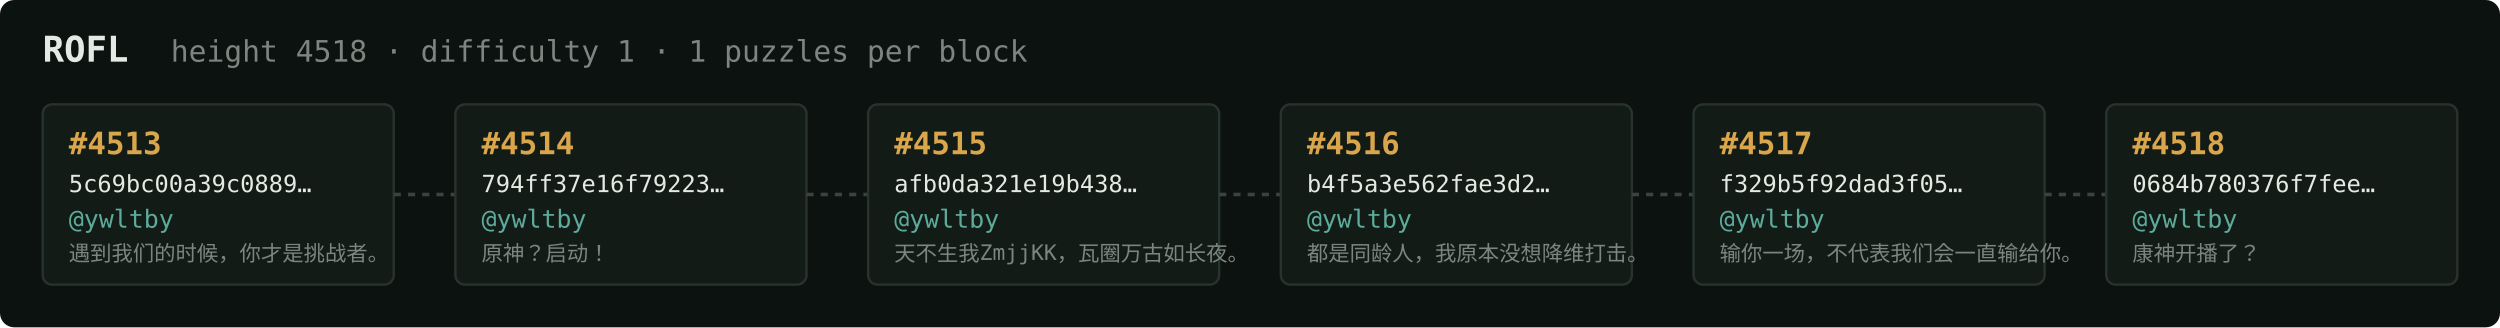
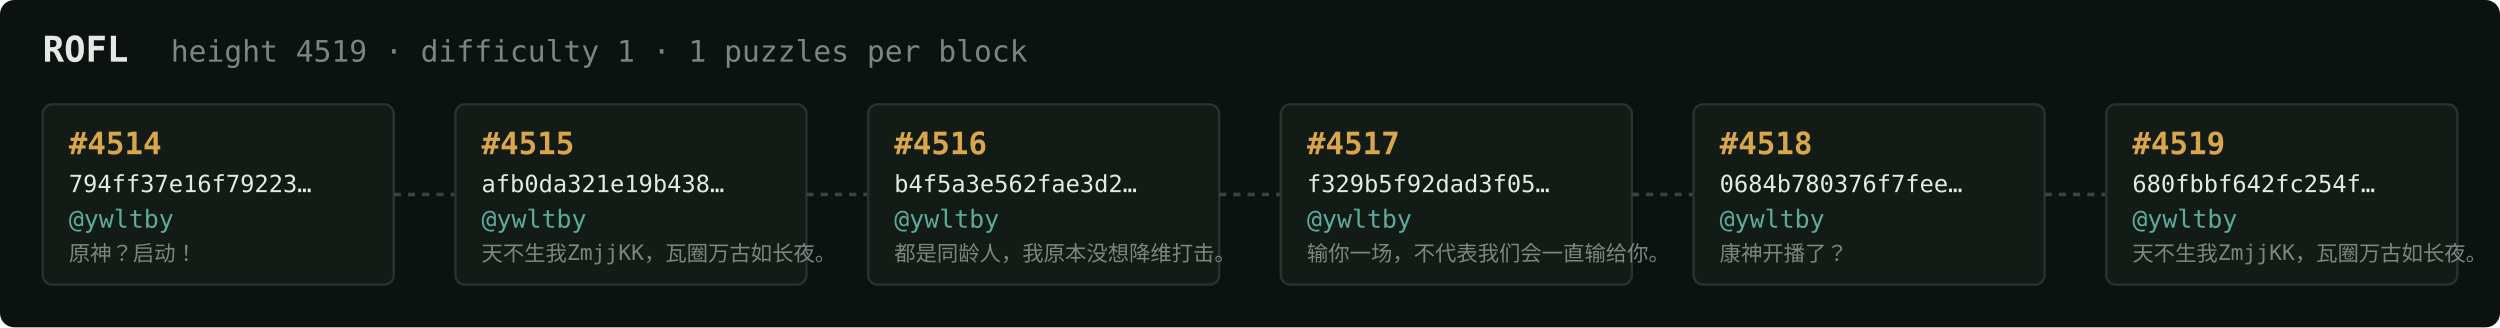
<svg xmlns="http://www.w3.org/2000/svg" width="1054" height="138" viewBox="0 0 1054 138" font-family="ui-monospace,SFMono-Regular,Menlo,monospace">
  <rect fill="#0c1210" width="1054" height="138" rx="6" />
  <text x="18" y="26" fill="#e5e9e3" font-size="15" font-weight="700">ROFL</text>
-   <text x="72" y="26" fill="#7a867f" font-size="12.5">height 4518 · difficulty 1 · 1 puzzles per block</text>
+   <text x="72" y="26" fill="#7a867f" font-size="12.5">height 4519 · difficulty 1 · 1 puzzles per block</text>
  <rect x="18" y="44" width="148" height="76" rx="4" fill="#131b17" stroke="#28332e" stroke-width="1" />
-   <text x="29" y="65" fill="#d9a64c" font-size="13" font-weight="700">#4513</text>
-   <text x="29" y="81" fill="#e5e9e3" font-size="10">5c69bc00a39c0889…</text>
+   <text x="29" y="65" fill="#d9a64c" font-size="13" font-weight="700">#4514</text>
+   <text x="29" y="81" fill="#e5e9e3" font-size="10">794ff37e16f79223…</text>
  <text x="29" y="96" fill="#5cab9b" font-size="10.5">@ywltby</text>
-   <text x="29" y="110" fill="#7a867f" font-size="9">遇到我们的时候，你才是挑战者。</text>
+   <text x="29" y="110" fill="#7a867f" font-size="9">原神？启动！</text>
  <line x1="166" y1="82.0" x2="192" y2="82.0" stroke="#38443e" stroke-width="1.5" stroke-dasharray="3 3" />
  <rect x="192" y="44" width="148" height="76" rx="4" fill="#131b17" stroke="#28332e" stroke-width="1" />
-   <text x="203" y="65" fill="#d9a64c" font-size="13" font-weight="700">#4514</text>
-   <text x="203" y="81" fill="#e5e9e3" font-size="10">794ff37e16f79223…</text>
+   <text x="203" y="65" fill="#d9a64c" font-size="13" font-weight="700">#4515</text>
+   <text x="203" y="81" fill="#e5e9e3" font-size="10">afb0da321e19b438…</text>
  <text x="203" y="96" fill="#5cab9b" font-size="10.5">@ywltby</text>
-   <text x="203" y="110" fill="#7a867f" font-size="9">原神？启动！</text>
+   <text x="203" y="110" fill="#7a867f" font-size="9">天不生我ZmjjKK，瓦圈万古如长夜。</text>
  <line x1="340" y1="82.0" x2="366" y2="82.0" stroke="#38443e" stroke-width="1.5" stroke-dasharray="3 3" />
  <rect x="366" y="44" width="148" height="76" rx="4" fill="#131b17" stroke="#28332e" stroke-width="1" />
-   <text x="377" y="65" fill="#d9a64c" font-size="13" font-weight="700">#4515</text>
-   <text x="377" y="81" fill="#e5e9e3" font-size="10">afb0da321e19b438…</text>
+   <text x="377" y="65" fill="#d9a64c" font-size="13" font-weight="700">#4516</text>
+   <text x="377" y="81" fill="#e5e9e3" font-size="10">b4f5a3e562fae3d2…</text>
  <text x="377" y="96" fill="#5cab9b" font-size="10.5">@ywltby</text>
-   <text x="377" y="110" fill="#7a867f" font-size="9">天不生我ZmjjKK，瓦圈万古如长夜。</text>
+   <text x="377" y="110" fill="#7a867f" font-size="9">都是同龄人，我原本没想降维打击。</text>
  <line x1="514" y1="82.0" x2="540" y2="82.0" stroke="#38443e" stroke-width="1.5" stroke-dasharray="3 3" />
  <rect x="540" y="44" width="148" height="76" rx="4" fill="#131b17" stroke="#28332e" stroke-width="1" />
-   <text x="551" y="65" fill="#d9a64c" font-size="13" font-weight="700">#4516</text>
-   <text x="551" y="81" fill="#e5e9e3" font-size="10">b4f5a3e562fae3d2…</text>
+   <text x="551" y="65" fill="#d9a64c" font-size="13" font-weight="700">#4517</text>
+   <text x="551" y="81" fill="#e5e9e3" font-size="10">f329b5f92dad3f05…</text>
  <text x="551" y="96" fill="#5cab9b" font-size="10.5">@ywltby</text>
-   <text x="551" y="110" fill="#7a867f" font-size="9">都是同龄人，我原本没想降维打击。</text>
+   <text x="551" y="110" fill="#7a867f" font-size="9">输你一场，不代表我们会一直输给你。</text>
  <line x1="688" y1="82.0" x2="714" y2="82.0" stroke="#38443e" stroke-width="1.5" stroke-dasharray="3 3" />
  <rect x="714" y="44" width="148" height="76" rx="4" fill="#131b17" stroke="#28332e" stroke-width="1" />
-   <text x="725" y="65" fill="#d9a64c" font-size="13" font-weight="700">#4517</text>
-   <text x="725" y="81" fill="#e5e9e3" font-size="10">f329b5f92dad3f05…</text>
+   <text x="725" y="65" fill="#d9a64c" font-size="13" font-weight="700">#4518</text>
+   <text x="725" y="81" fill="#e5e9e3" font-size="10">0684b780376f7fee…</text>
  <text x="725" y="96" fill="#5cab9b" font-size="10.5">@ywltby</text>
-   <text x="725" y="110" fill="#7a867f" font-size="9">输你一场，不代表我们会一直输给你。</text>
+   <text x="725" y="110" fill="#7a867f" font-size="9">康神开播了？</text>
  <line x1="862" y1="82.0" x2="888" y2="82.0" stroke="#38443e" stroke-width="1.5" stroke-dasharray="3 3" />
  <rect x="888" y="44" width="148" height="76" rx="4" fill="#131b17" stroke="#28332e" stroke-width="1" />
-   <text x="899" y="65" fill="#d9a64c" font-size="13" font-weight="700">#4518</text>
-   <text x="899" y="81" fill="#e5e9e3" font-size="10">0684b780376f7fee…</text>
+   <text x="899" y="65" fill="#d9a64c" font-size="13" font-weight="700">#4519</text>
+   <text x="899" y="81" fill="#e5e9e3" font-size="10">680fbbf642fc254f…</text>
  <text x="899" y="96" fill="#5cab9b" font-size="10.5">@ywltby</text>
-   <text x="899" y="110" fill="#7a867f" font-size="9">康神开播了？</text>
+   <text x="899" y="110" fill="#7a867f" font-size="9">天不生我ZmjjKK，瓦圈万古如长夜。</text>
</svg>
